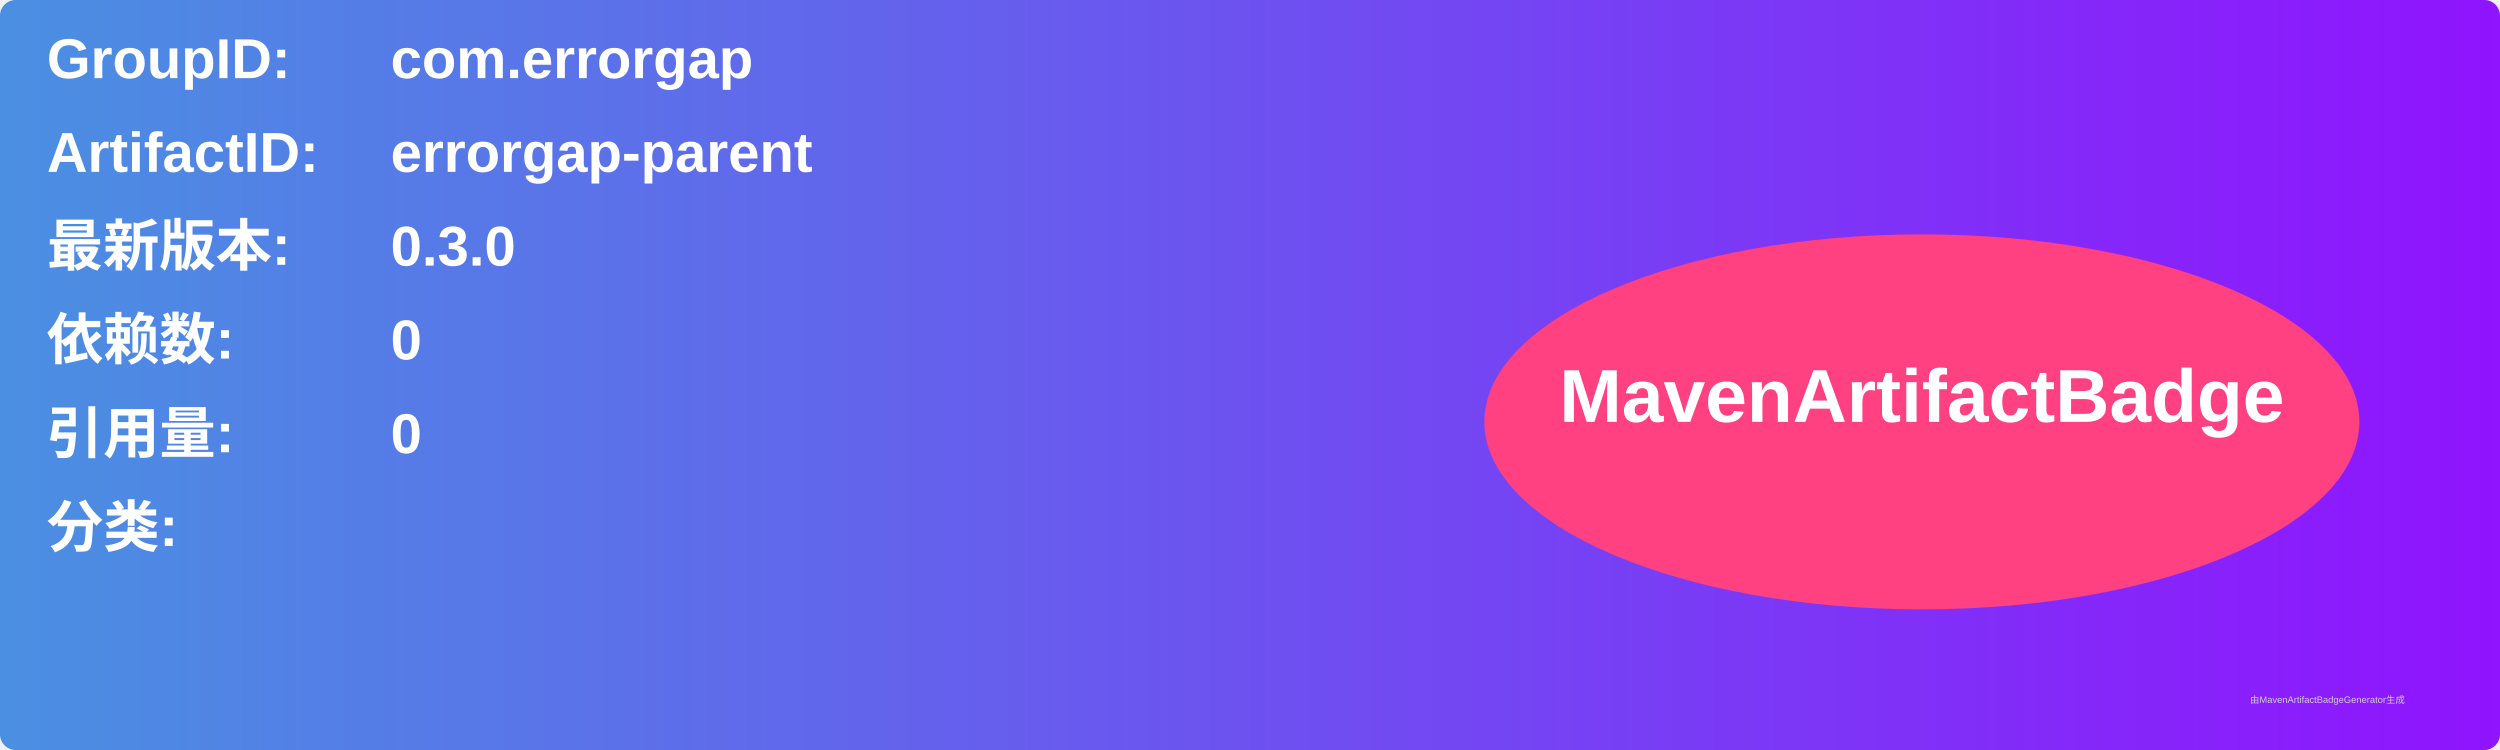
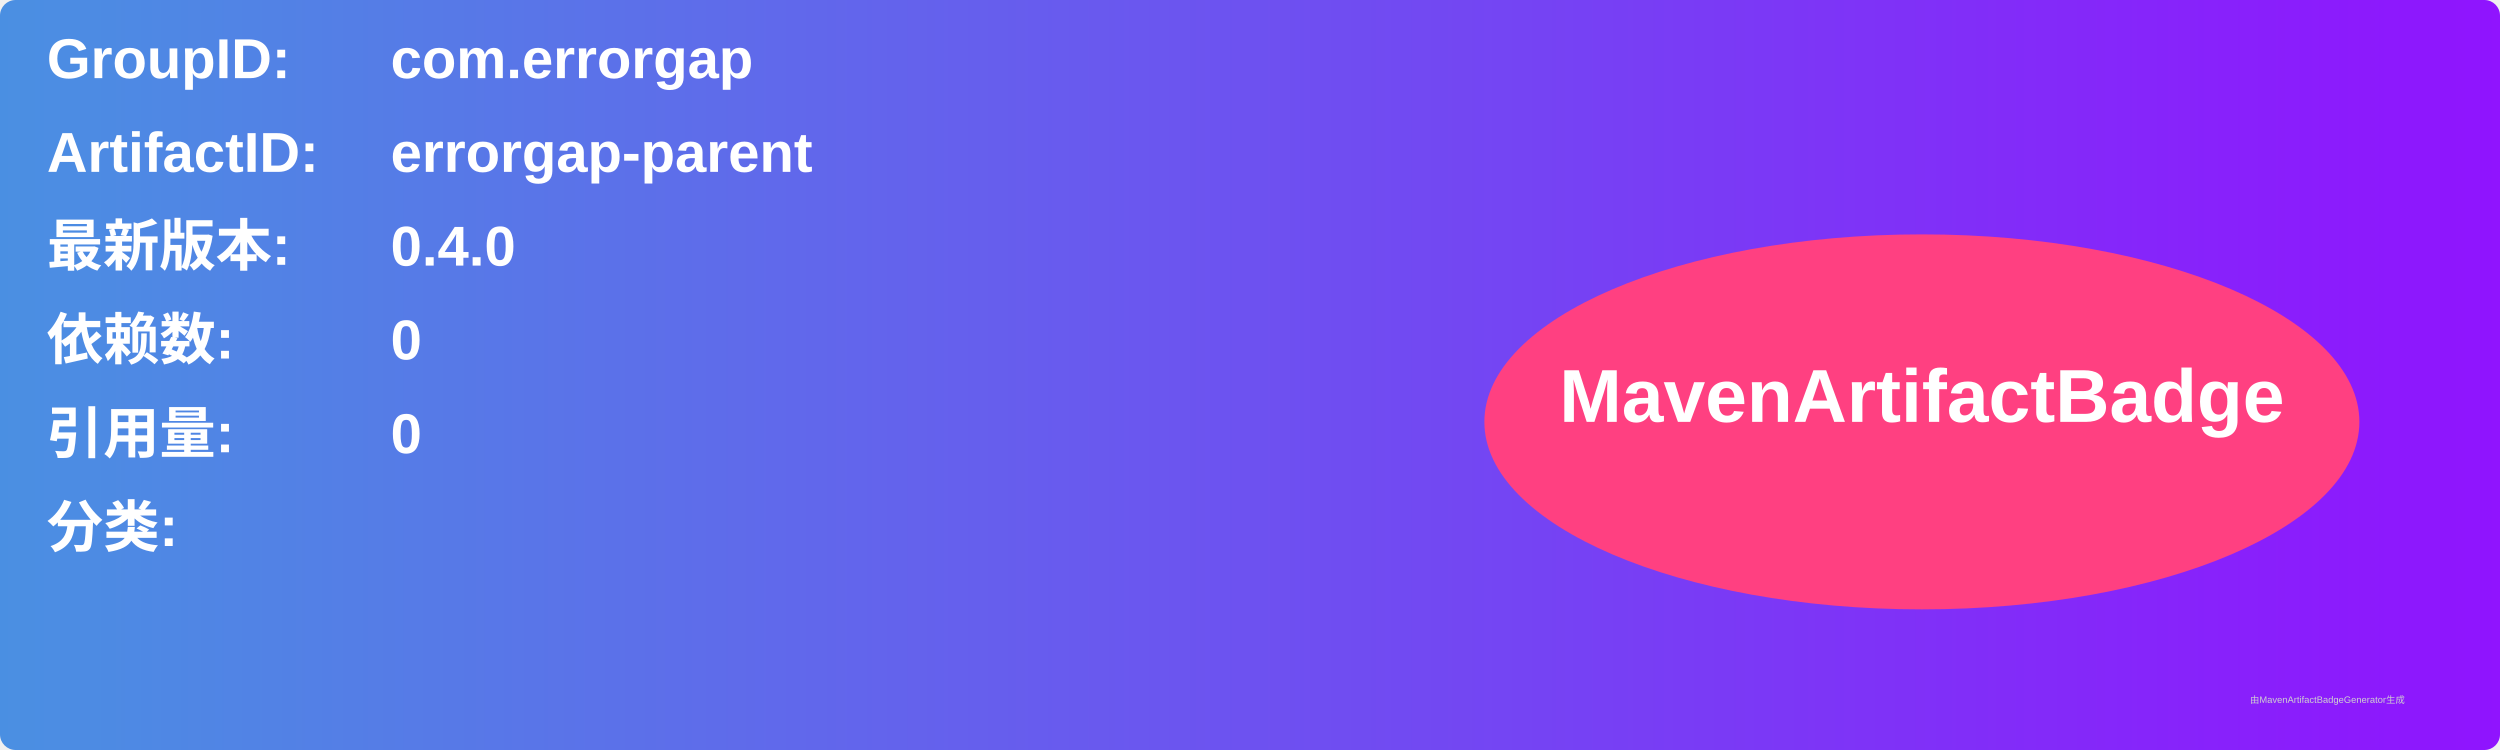
<svg xmlns="http://www.w3.org/2000/svg" width="800" height="240" viewBox="0 0 800 240">
  <linearGradient id="grad" x1="0%" y1="0%" x2="100%" y2="0%">
    <stop offset="0%" stop-color="#4a90e2" />
    <stop offset="100%" stop-color="#9013fe" />
  </linearGradient>
  <rect width="100%" height="100%" rx="5" ry="5" fill="url(#grad)" />
  <g transform="translate(15, 15)">
    <text x="0" y="10" font-family="Arial" font-size="18" fill="white" font-weight="bold" width="260">GroupID:</text>
    <text x="110" y="10" font-family="Arial" font-size="18" fill="white" font-weight="bold" width="460">com.errorgap</text>
    <text x="0" y="40" font-family="Arial" font-size="18" fill="white" font-weight="bold" width="260">ArtifactID:</text>
    <text x="110" y="40" font-family="Arial" font-size="18" fill="white" font-weight="bold" width="460">errorgap-parent</text>
    <text x="0" y="70" font-family="Arial" font-size="18" fill="white" font-weight="bold">最新版本:</text>
    <text x="110" y="70" font-family="Arial" font-size="18" fill="white" font-weight="bold">
-       <tspan font-weight="bold">0.3.0</tspan>
+       <tspan font-weight="bold">0.4.0</tspan>
    </text>
    <text x="0" y="100" font-family="Arial" font-size="18" fill="white" font-weight="bold">依赖数: </text>
    <text x="110" y="100" font-family="Arial" font-size="18" fill="white">
      <tspan font-weight="bold">0</tspan>
    </text>
    <text x="0" y="130" font-family="Arial" font-size="18" fill="white" font-weight="bold">引用量: </text>
    <text x="110" y="130" font-family="Arial" font-size="18" fill="white">
      <tspan font-weight="bold">0</tspan>
    </text>
    <text x="0" y="160" font-family="Arial" font-size="18" fill="white" font-weight="bold">分类:</text>
    <text x="10" y="190" font-family="Arial" font-size="10" fill="white">
      <tspan font-weight="bold" />
    </text>
    <ellipse cx="600" cy="120" rx="140" ry="60" fill="#ff4081" />
    <text x="600" y="120" text-anchor="middle" font-family="Arial" font-size="24" fill="white" font-weight="bold">MavenArtifactBadge</text>
  </g>
  <text x="720" y="225" font-family="Arial" font-size="3" fill="#d0d0d0">由MavenArtifactBadgeGenerator生成</text>
</svg>
